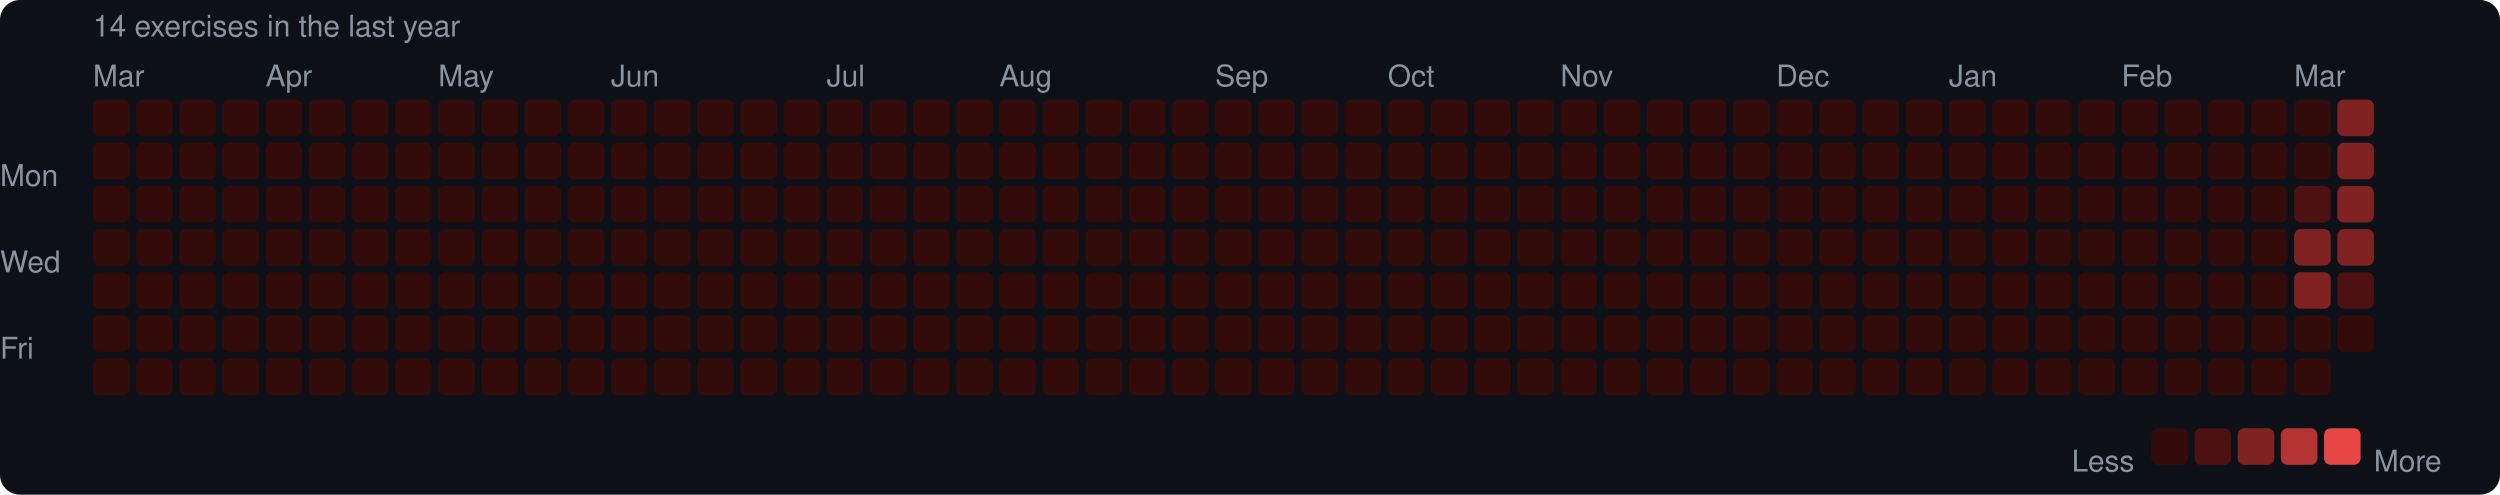
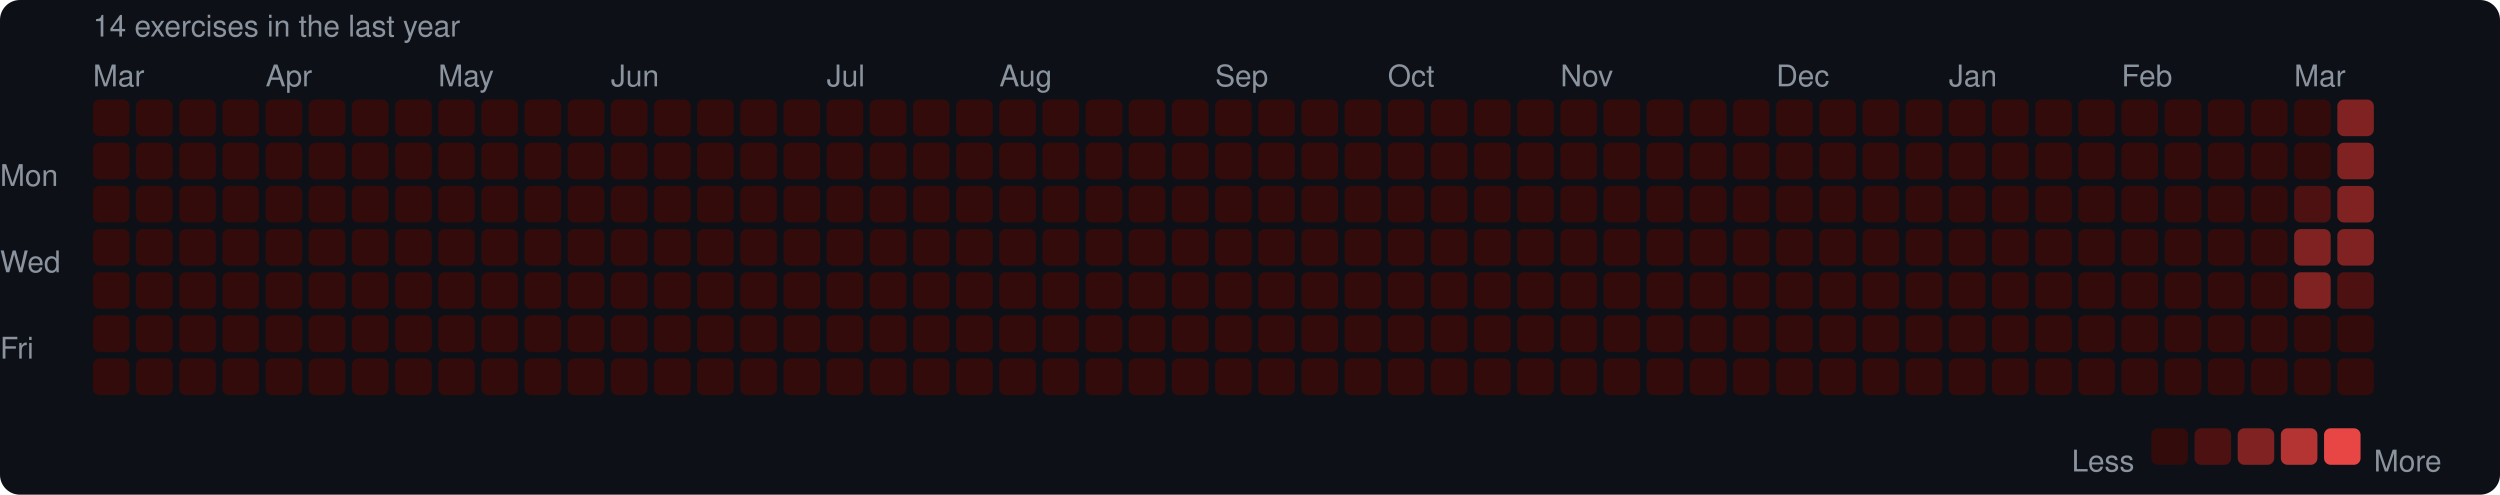
<svg xmlns="http://www.w3.org/2000/svg" width="753" height="149" viewBox="0 0 753 149">
  <rect width="753" height="149" rx="6" fill="#0d1117" />
  <style>text { font-family: -apple-system, BlinkMacSystemFont, "Segoe UI", Helvetica, Arial, sans-serif; fill: #8b949e; font-size: 9px; }</style>
  <text x="28" y="11" font-size="9">14 exercises in the last year</text>
  <text x="28" y="26">Mar</text>
  <text x="80" y="26">Apr</text>
  <text x="132" y="26">May</text>
  <text x="184" y="26">Jun</text>
  <text x="249" y="26">Jul</text>
  <text x="301" y="26">Aug</text>
  <text x="366" y="26">Sep</text>
  <text x="418" y="26">Oct</text>
  <text x="470" y="26">Nov</text>
  <text x="535" y="26">Dec</text>
  <text x="587" y="26">Jan</text>
  <text x="639" y="26">Feb</text>
  <text x="691" y="26">Mar</text>
  <text x="0" y="53" dominant-baseline="middle">Mon</text>
  <text x="0" y="79" dominant-baseline="middle">Wed</text>
  <text x="0" y="105" dominant-baseline="middle">Fri</text>
  <rect x="28" y="30" width="11" height="11" rx="2" fill="#330b0b" />
  <rect x="28" y="43" width="11" height="11" rx="2" fill="#330b0b" />
  <rect x="28" y="56" width="11" height="11" rx="2" fill="#330b0b" />
  <rect x="28" y="69" width="11" height="11" rx="2" fill="#330b0b" />
  <rect x="28" y="82" width="11" height="11" rx="2" fill="#330b0b" />
  <rect x="28" y="95" width="11" height="11" rx="2" fill="#330b0b" />
  <rect x="28" y="108" width="11" height="11" rx="2" fill="#330b0b" />
  <rect x="41" y="30" width="11" height="11" rx="2" fill="#330b0b" />
  <rect x="41" y="43" width="11" height="11" rx="2" fill="#330b0b" />
  <rect x="41" y="56" width="11" height="11" rx="2" fill="#330b0b" />
  <rect x="41" y="69" width="11" height="11" rx="2" fill="#330b0b" />
  <rect x="41" y="82" width="11" height="11" rx="2" fill="#330b0b" />
  <rect x="41" y="95" width="11" height="11" rx="2" fill="#330b0b" />
  <rect x="41" y="108" width="11" height="11" rx="2" fill="#330b0b" />
  <rect x="54" y="30" width="11" height="11" rx="2" fill="#330b0b" />
  <rect x="54" y="43" width="11" height="11" rx="2" fill="#330b0b" />
  <rect x="54" y="56" width="11" height="11" rx="2" fill="#330b0b" />
  <rect x="54" y="69" width="11" height="11" rx="2" fill="#330b0b" />
  <rect x="54" y="82" width="11" height="11" rx="2" fill="#330b0b" />
  <rect x="54" y="95" width="11" height="11" rx="2" fill="#330b0b" />
  <rect x="54" y="108" width="11" height="11" rx="2" fill="#330b0b" />
  <rect x="67" y="30" width="11" height="11" rx="2" fill="#330b0b" />
  <rect x="67" y="43" width="11" height="11" rx="2" fill="#330b0b" />
  <rect x="67" y="56" width="11" height="11" rx="2" fill="#330b0b" />
  <rect x="67" y="69" width="11" height="11" rx="2" fill="#330b0b" />
  <rect x="67" y="82" width="11" height="11" rx="2" fill="#330b0b" />
  <rect x="67" y="95" width="11" height="11" rx="2" fill="#330b0b" />
  <rect x="67" y="108" width="11" height="11" rx="2" fill="#330b0b" />
  <rect x="80" y="30" width="11" height="11" rx="2" fill="#330b0b" />
  <rect x="80" y="43" width="11" height="11" rx="2" fill="#330b0b" />
  <rect x="80" y="56" width="11" height="11" rx="2" fill="#330b0b" />
  <rect x="80" y="69" width="11" height="11" rx="2" fill="#330b0b" />
  <rect x="80" y="82" width="11" height="11" rx="2" fill="#330b0b" />
  <rect x="80" y="95" width="11" height="11" rx="2" fill="#330b0b" />
  <rect x="80" y="108" width="11" height="11" rx="2" fill="#330b0b" />
  <rect x="93" y="30" width="11" height="11" rx="2" fill="#330b0b" />
  <rect x="93" y="43" width="11" height="11" rx="2" fill="#330b0b" />
  <rect x="93" y="56" width="11" height="11" rx="2" fill="#330b0b" />
  <rect x="93" y="69" width="11" height="11" rx="2" fill="#330b0b" />
  <rect x="93" y="82" width="11" height="11" rx="2" fill="#330b0b" />
  <rect x="93" y="95" width="11" height="11" rx="2" fill="#330b0b" />
  <rect x="93" y="108" width="11" height="11" rx="2" fill="#330b0b" />
  <rect x="106" y="30" width="11" height="11" rx="2" fill="#330b0b" />
  <rect x="106" y="43" width="11" height="11" rx="2" fill="#330b0b" />
  <rect x="106" y="56" width="11" height="11" rx="2" fill="#330b0b" />
  <rect x="106" y="69" width="11" height="11" rx="2" fill="#330b0b" />
  <rect x="106" y="82" width="11" height="11" rx="2" fill="#330b0b" />
  <rect x="106" y="95" width="11" height="11" rx="2" fill="#330b0b" />
  <rect x="106" y="108" width="11" height="11" rx="2" fill="#330b0b" />
  <rect x="119" y="30" width="11" height="11" rx="2" fill="#330b0b" />
  <rect x="119" y="43" width="11" height="11" rx="2" fill="#330b0b" />
  <rect x="119" y="56" width="11" height="11" rx="2" fill="#330b0b" />
  <rect x="119" y="69" width="11" height="11" rx="2" fill="#330b0b" />
  <rect x="119" y="82" width="11" height="11" rx="2" fill="#330b0b" />
  <rect x="119" y="95" width="11" height="11" rx="2" fill="#330b0b" />
  <rect x="119" y="108" width="11" height="11" rx="2" fill="#330b0b" />
  <rect x="132" y="30" width="11" height="11" rx="2" fill="#330b0b" />
  <rect x="132" y="43" width="11" height="11" rx="2" fill="#330b0b" />
  <rect x="132" y="56" width="11" height="11" rx="2" fill="#330b0b" />
  <rect x="132" y="69" width="11" height="11" rx="2" fill="#330b0b" />
  <rect x="132" y="82" width="11" height="11" rx="2" fill="#330b0b" />
  <rect x="132" y="95" width="11" height="11" rx="2" fill="#330b0b" />
  <rect x="132" y="108" width="11" height="11" rx="2" fill="#330b0b" />
  <rect x="145" y="30" width="11" height="11" rx="2" fill="#330b0b" />
  <rect x="145" y="43" width="11" height="11" rx="2" fill="#330b0b" />
  <rect x="145" y="56" width="11" height="11" rx="2" fill="#330b0b" />
  <rect x="145" y="69" width="11" height="11" rx="2" fill="#330b0b" />
  <rect x="145" y="82" width="11" height="11" rx="2" fill="#330b0b" />
  <rect x="145" y="95" width="11" height="11" rx="2" fill="#330b0b" />
  <rect x="145" y="108" width="11" height="11" rx="2" fill="#330b0b" />
  <rect x="158" y="30" width="11" height="11" rx="2" fill="#330b0b" />
  <rect x="158" y="43" width="11" height="11" rx="2" fill="#330b0b" />
  <rect x="158" y="56" width="11" height="11" rx="2" fill="#330b0b" />
  <rect x="158" y="69" width="11" height="11" rx="2" fill="#330b0b" />
  <rect x="158" y="82" width="11" height="11" rx="2" fill="#330b0b" />
  <rect x="158" y="95" width="11" height="11" rx="2" fill="#330b0b" />
  <rect x="158" y="108" width="11" height="11" rx="2" fill="#330b0b" />
  <rect x="171" y="30" width="11" height="11" rx="2" fill="#330b0b" />
  <rect x="171" y="43" width="11" height="11" rx="2" fill="#330b0b" />
  <rect x="171" y="56" width="11" height="11" rx="2" fill="#330b0b" />
  <rect x="171" y="69" width="11" height="11" rx="2" fill="#330b0b" />
  <rect x="171" y="82" width="11" height="11" rx="2" fill="#330b0b" />
  <rect x="171" y="95" width="11" height="11" rx="2" fill="#330b0b" />
  <rect x="171" y="108" width="11" height="11" rx="2" fill="#330b0b" />
  <rect x="184" y="30" width="11" height="11" rx="2" fill="#330b0b" />
  <rect x="184" y="43" width="11" height="11" rx="2" fill="#330b0b" />
  <rect x="184" y="56" width="11" height="11" rx="2" fill="#330b0b" />
  <rect x="184" y="69" width="11" height="11" rx="2" fill="#330b0b" />
  <rect x="184" y="82" width="11" height="11" rx="2" fill="#330b0b" />
  <rect x="184" y="95" width="11" height="11" rx="2" fill="#330b0b" />
  <rect x="184" y="108" width="11" height="11" rx="2" fill="#330b0b" />
  <rect x="197" y="30" width="11" height="11" rx="2" fill="#330b0b" />
  <rect x="197" y="43" width="11" height="11" rx="2" fill="#330b0b" />
  <rect x="197" y="56" width="11" height="11" rx="2" fill="#330b0b" />
  <rect x="197" y="69" width="11" height="11" rx="2" fill="#330b0b" />
  <rect x="197" y="82" width="11" height="11" rx="2" fill="#330b0b" />
  <rect x="197" y="95" width="11" height="11" rx="2" fill="#330b0b" />
  <rect x="197" y="108" width="11" height="11" rx="2" fill="#330b0b" />
  <rect x="210" y="30" width="11" height="11" rx="2" fill="#330b0b" />
  <rect x="210" y="43" width="11" height="11" rx="2" fill="#330b0b" />
  <rect x="210" y="56" width="11" height="11" rx="2" fill="#330b0b" />
  <rect x="210" y="69" width="11" height="11" rx="2" fill="#330b0b" />
  <rect x="210" y="82" width="11" height="11" rx="2" fill="#330b0b" />
  <rect x="210" y="95" width="11" height="11" rx="2" fill="#330b0b" />
  <rect x="210" y="108" width="11" height="11" rx="2" fill="#330b0b" />
  <rect x="223" y="30" width="11" height="11" rx="2" fill="#330b0b" />
  <rect x="223" y="43" width="11" height="11" rx="2" fill="#330b0b" />
  <rect x="223" y="56" width="11" height="11" rx="2" fill="#330b0b" />
  <rect x="223" y="69" width="11" height="11" rx="2" fill="#330b0b" />
  <rect x="223" y="82" width="11" height="11" rx="2" fill="#330b0b" />
  <rect x="223" y="95" width="11" height="11" rx="2" fill="#330b0b" />
  <rect x="223" y="108" width="11" height="11" rx="2" fill="#330b0b" />
  <rect x="236" y="30" width="11" height="11" rx="2" fill="#330b0b" />
  <rect x="236" y="43" width="11" height="11" rx="2" fill="#330b0b" />
  <rect x="236" y="56" width="11" height="11" rx="2" fill="#330b0b" />
  <rect x="236" y="69" width="11" height="11" rx="2" fill="#330b0b" />
  <rect x="236" y="82" width="11" height="11" rx="2" fill="#330b0b" />
  <rect x="236" y="95" width="11" height="11" rx="2" fill="#330b0b" />
  <rect x="236" y="108" width="11" height="11" rx="2" fill="#330b0b" />
  <rect x="249" y="30" width="11" height="11" rx="2" fill="#330b0b" />
  <rect x="249" y="43" width="11" height="11" rx="2" fill="#330b0b" />
  <rect x="249" y="56" width="11" height="11" rx="2" fill="#330b0b" />
  <rect x="249" y="69" width="11" height="11" rx="2" fill="#330b0b" />
  <rect x="249" y="82" width="11" height="11" rx="2" fill="#330b0b" />
  <rect x="249" y="95" width="11" height="11" rx="2" fill="#330b0b" />
  <rect x="249" y="108" width="11" height="11" rx="2" fill="#330b0b" />
  <rect x="262" y="30" width="11" height="11" rx="2" fill="#330b0b" />
  <rect x="262" y="43" width="11" height="11" rx="2" fill="#330b0b" />
  <rect x="262" y="56" width="11" height="11" rx="2" fill="#330b0b" />
  <rect x="262" y="69" width="11" height="11" rx="2" fill="#330b0b" />
  <rect x="262" y="82" width="11" height="11" rx="2" fill="#330b0b" />
  <rect x="262" y="95" width="11" height="11" rx="2" fill="#330b0b" />
  <rect x="262" y="108" width="11" height="11" rx="2" fill="#330b0b" />
  <rect x="275" y="30" width="11" height="11" rx="2" fill="#330b0b" />
  <rect x="275" y="43" width="11" height="11" rx="2" fill="#330b0b" />
  <rect x="275" y="56" width="11" height="11" rx="2" fill="#330b0b" />
  <rect x="275" y="69" width="11" height="11" rx="2" fill="#330b0b" />
  <rect x="275" y="82" width="11" height="11" rx="2" fill="#330b0b" />
  <rect x="275" y="95" width="11" height="11" rx="2" fill="#330b0b" />
  <rect x="275" y="108" width="11" height="11" rx="2" fill="#330b0b" />
  <rect x="288" y="30" width="11" height="11" rx="2" fill="#330b0b" />
  <rect x="288" y="43" width="11" height="11" rx="2" fill="#330b0b" />
  <rect x="288" y="56" width="11" height="11" rx="2" fill="#330b0b" />
  <rect x="288" y="69" width="11" height="11" rx="2" fill="#330b0b" />
  <rect x="288" y="82" width="11" height="11" rx="2" fill="#330b0b" />
  <rect x="288" y="95" width="11" height="11" rx="2" fill="#330b0b" />
  <rect x="288" y="108" width="11" height="11" rx="2" fill="#330b0b" />
  <rect x="301" y="30" width="11" height="11" rx="2" fill="#330b0b" />
  <rect x="301" y="43" width="11" height="11" rx="2" fill="#330b0b" />
  <rect x="301" y="56" width="11" height="11" rx="2" fill="#330b0b" />
  <rect x="301" y="69" width="11" height="11" rx="2" fill="#330b0b" />
  <rect x="301" y="82" width="11" height="11" rx="2" fill="#330b0b" />
  <rect x="301" y="95" width="11" height="11" rx="2" fill="#330b0b" />
  <rect x="301" y="108" width="11" height="11" rx="2" fill="#330b0b" />
  <rect x="314" y="30" width="11" height="11" rx="2" fill="#330b0b" />
  <rect x="314" y="43" width="11" height="11" rx="2" fill="#330b0b" />
  <rect x="314" y="56" width="11" height="11" rx="2" fill="#330b0b" />
  <rect x="314" y="69" width="11" height="11" rx="2" fill="#330b0b" />
  <rect x="314" y="82" width="11" height="11" rx="2" fill="#330b0b" />
  <rect x="314" y="95" width="11" height="11" rx="2" fill="#330b0b" />
  <rect x="314" y="108" width="11" height="11" rx="2" fill="#330b0b" />
  <rect x="327" y="30" width="11" height="11" rx="2" fill="#330b0b" />
  <rect x="327" y="43" width="11" height="11" rx="2" fill="#330b0b" />
  <rect x="327" y="56" width="11" height="11" rx="2" fill="#330b0b" />
  <rect x="327" y="69" width="11" height="11" rx="2" fill="#330b0b" />
  <rect x="327" y="82" width="11" height="11" rx="2" fill="#330b0b" />
  <rect x="327" y="95" width="11" height="11" rx="2" fill="#330b0b" />
  <rect x="327" y="108" width="11" height="11" rx="2" fill="#330b0b" />
  <rect x="340" y="30" width="11" height="11" rx="2" fill="#330b0b" />
  <rect x="340" y="43" width="11" height="11" rx="2" fill="#330b0b" />
  <rect x="340" y="56" width="11" height="11" rx="2" fill="#330b0b" />
  <rect x="340" y="69" width="11" height="11" rx="2" fill="#330b0b" />
  <rect x="340" y="82" width="11" height="11" rx="2" fill="#330b0b" />
  <rect x="340" y="95" width="11" height="11" rx="2" fill="#330b0b" />
  <rect x="340" y="108" width="11" height="11" rx="2" fill="#330b0b" />
  <rect x="353" y="30" width="11" height="11" rx="2" fill="#330b0b" />
  <rect x="353" y="43" width="11" height="11" rx="2" fill="#330b0b" />
  <rect x="353" y="56" width="11" height="11" rx="2" fill="#330b0b" />
  <rect x="353" y="69" width="11" height="11" rx="2" fill="#330b0b" />
  <rect x="353" y="82" width="11" height="11" rx="2" fill="#330b0b" />
  <rect x="353" y="95" width="11" height="11" rx="2" fill="#330b0b" />
  <rect x="353" y="108" width="11" height="11" rx="2" fill="#330b0b" />
  <rect x="366" y="30" width="11" height="11" rx="2" fill="#330b0b" />
  <rect x="366" y="43" width="11" height="11" rx="2" fill="#330b0b" />
  <rect x="366" y="56" width="11" height="11" rx="2" fill="#330b0b" />
  <rect x="366" y="69" width="11" height="11" rx="2" fill="#330b0b" />
  <rect x="366" y="82" width="11" height="11" rx="2" fill="#330b0b" />
  <rect x="366" y="95" width="11" height="11" rx="2" fill="#330b0b" />
  <rect x="366" y="108" width="11" height="11" rx="2" fill="#330b0b" />
  <rect x="379" y="30" width="11" height="11" rx="2" fill="#330b0b" />
  <rect x="379" y="43" width="11" height="11" rx="2" fill="#330b0b" />
  <rect x="379" y="56" width="11" height="11" rx="2" fill="#330b0b" />
  <rect x="379" y="69" width="11" height="11" rx="2" fill="#330b0b" />
  <rect x="379" y="82" width="11" height="11" rx="2" fill="#330b0b" />
  <rect x="379" y="95" width="11" height="11" rx="2" fill="#330b0b" />
  <rect x="379" y="108" width="11" height="11" rx="2" fill="#330b0b" />
  <rect x="392" y="30" width="11" height="11" rx="2" fill="#330b0b" />
  <rect x="392" y="43" width="11" height="11" rx="2" fill="#330b0b" />
  <rect x="392" y="56" width="11" height="11" rx="2" fill="#330b0b" />
  <rect x="392" y="69" width="11" height="11" rx="2" fill="#330b0b" />
  <rect x="392" y="82" width="11" height="11" rx="2" fill="#330b0b" />
  <rect x="392" y="95" width="11" height="11" rx="2" fill="#330b0b" />
  <rect x="392" y="108" width="11" height="11" rx="2" fill="#330b0b" />
  <rect x="405" y="30" width="11" height="11" rx="2" fill="#330b0b" />
  <rect x="405" y="43" width="11" height="11" rx="2" fill="#330b0b" />
  <rect x="405" y="56" width="11" height="11" rx="2" fill="#330b0b" />
  <rect x="405" y="69" width="11" height="11" rx="2" fill="#330b0b" />
  <rect x="405" y="82" width="11" height="11" rx="2" fill="#330b0b" />
  <rect x="405" y="95" width="11" height="11" rx="2" fill="#330b0b" />
  <rect x="405" y="108" width="11" height="11" rx="2" fill="#330b0b" />
  <rect x="418" y="30" width="11" height="11" rx="2" fill="#330b0b" />
  <rect x="418" y="43" width="11" height="11" rx="2" fill="#330b0b" />
  <rect x="418" y="56" width="11" height="11" rx="2" fill="#330b0b" />
  <rect x="418" y="69" width="11" height="11" rx="2" fill="#330b0b" />
  <rect x="418" y="82" width="11" height="11" rx="2" fill="#330b0b" />
  <rect x="418" y="95" width="11" height="11" rx="2" fill="#330b0b" />
  <rect x="418" y="108" width="11" height="11" rx="2" fill="#330b0b" />
  <rect x="431" y="30" width="11" height="11" rx="2" fill="#330b0b" />
  <rect x="431" y="43" width="11" height="11" rx="2" fill="#330b0b" />
  <rect x="431" y="56" width="11" height="11" rx="2" fill="#330b0b" />
  <rect x="431" y="69" width="11" height="11" rx="2" fill="#330b0b" />
  <rect x="431" y="82" width="11" height="11" rx="2" fill="#330b0b" />
  <rect x="431" y="95" width="11" height="11" rx="2" fill="#330b0b" />
  <rect x="431" y="108" width="11" height="11" rx="2" fill="#330b0b" />
  <rect x="444" y="30" width="11" height="11" rx="2" fill="#330b0b" />
  <rect x="444" y="43" width="11" height="11" rx="2" fill="#330b0b" />
  <rect x="444" y="56" width="11" height="11" rx="2" fill="#330b0b" />
  <rect x="444" y="69" width="11" height="11" rx="2" fill="#330b0b" />
  <rect x="444" y="82" width="11" height="11" rx="2" fill="#330b0b" />
  <rect x="444" y="95" width="11" height="11" rx="2" fill="#330b0b" />
  <rect x="444" y="108" width="11" height="11" rx="2" fill="#330b0b" />
  <rect x="457" y="30" width="11" height="11" rx="2" fill="#330b0b" />
  <rect x="457" y="43" width="11" height="11" rx="2" fill="#330b0b" />
  <rect x="457" y="56" width="11" height="11" rx="2" fill="#330b0b" />
  <rect x="457" y="69" width="11" height="11" rx="2" fill="#330b0b" />
  <rect x="457" y="82" width="11" height="11" rx="2" fill="#330b0b" />
  <rect x="457" y="95" width="11" height="11" rx="2" fill="#330b0b" />
  <rect x="457" y="108" width="11" height="11" rx="2" fill="#330b0b" />
  <rect x="470" y="30" width="11" height="11" rx="2" fill="#330b0b" />
  <rect x="470" y="43" width="11" height="11" rx="2" fill="#330b0b" />
  <rect x="470" y="56" width="11" height="11" rx="2" fill="#330b0b" />
  <rect x="470" y="69" width="11" height="11" rx="2" fill="#330b0b" />
  <rect x="470" y="82" width="11" height="11" rx="2" fill="#330b0b" />
  <rect x="470" y="95" width="11" height="11" rx="2" fill="#330b0b" />
  <rect x="470" y="108" width="11" height="11" rx="2" fill="#330b0b" />
  <rect x="483" y="30" width="11" height="11" rx="2" fill="#330b0b" />
  <rect x="483" y="43" width="11" height="11" rx="2" fill="#330b0b" />
  <rect x="483" y="56" width="11" height="11" rx="2" fill="#330b0b" />
  <rect x="483" y="69" width="11" height="11" rx="2" fill="#330b0b" />
  <rect x="483" y="82" width="11" height="11" rx="2" fill="#330b0b" />
  <rect x="483" y="95" width="11" height="11" rx="2" fill="#330b0b" />
  <rect x="483" y="108" width="11" height="11" rx="2" fill="#330b0b" />
  <rect x="496" y="30" width="11" height="11" rx="2" fill="#330b0b" />
  <rect x="496" y="43" width="11" height="11" rx="2" fill="#330b0b" />
  <rect x="496" y="56" width="11" height="11" rx="2" fill="#330b0b" />
  <rect x="496" y="69" width="11" height="11" rx="2" fill="#330b0b" />
  <rect x="496" y="82" width="11" height="11" rx="2" fill="#330b0b" />
  <rect x="496" y="95" width="11" height="11" rx="2" fill="#330b0b" />
  <rect x="496" y="108" width="11" height="11" rx="2" fill="#330b0b" />
  <rect x="509" y="30" width="11" height="11" rx="2" fill="#330b0b" />
  <rect x="509" y="43" width="11" height="11" rx="2" fill="#330b0b" />
  <rect x="509" y="56" width="11" height="11" rx="2" fill="#330b0b" />
  <rect x="509" y="69" width="11" height="11" rx="2" fill="#330b0b" />
  <rect x="509" y="82" width="11" height="11" rx="2" fill="#330b0b" />
  <rect x="509" y="95" width="11" height="11" rx="2" fill="#330b0b" />
  <rect x="509" y="108" width="11" height="11" rx="2" fill="#330b0b" />
  <rect x="522" y="30" width="11" height="11" rx="2" fill="#330b0b" />
  <rect x="522" y="43" width="11" height="11" rx="2" fill="#330b0b" />
  <rect x="522" y="56" width="11" height="11" rx="2" fill="#330b0b" />
  <rect x="522" y="69" width="11" height="11" rx="2" fill="#330b0b" />
  <rect x="522" y="82" width="11" height="11" rx="2" fill="#330b0b" />
  <rect x="522" y="95" width="11" height="11" rx="2" fill="#330b0b" />
  <rect x="522" y="108" width="11" height="11" rx="2" fill="#330b0b" />
  <rect x="535" y="30" width="11" height="11" rx="2" fill="#330b0b" />
  <rect x="535" y="43" width="11" height="11" rx="2" fill="#330b0b" />
  <rect x="535" y="56" width="11" height="11" rx="2" fill="#330b0b" />
  <rect x="535" y="69" width="11" height="11" rx="2" fill="#330b0b" />
  <rect x="535" y="82" width="11" height="11" rx="2" fill="#330b0b" />
  <rect x="535" y="95" width="11" height="11" rx="2" fill="#330b0b" />
  <rect x="535" y="108" width="11" height="11" rx="2" fill="#330b0b" />
  <rect x="548" y="30" width="11" height="11" rx="2" fill="#330b0b" />
  <rect x="548" y="43" width="11" height="11" rx="2" fill="#330b0b" />
  <rect x="548" y="56" width="11" height="11" rx="2" fill="#330b0b" />
  <rect x="548" y="69" width="11" height="11" rx="2" fill="#330b0b" />
  <rect x="548" y="82" width="11" height="11" rx="2" fill="#330b0b" />
  <rect x="548" y="95" width="11" height="11" rx="2" fill="#330b0b" />
  <rect x="548" y="108" width="11" height="11" rx="2" fill="#330b0b" />
  <rect x="561" y="30" width="11" height="11" rx="2" fill="#330b0b" />
  <rect x="561" y="43" width="11" height="11" rx="2" fill="#330b0b" />
  <rect x="561" y="56" width="11" height="11" rx="2" fill="#330b0b" />
  <rect x="561" y="69" width="11" height="11" rx="2" fill="#330b0b" />
  <rect x="561" y="82" width="11" height="11" rx="2" fill="#330b0b" />
  <rect x="561" y="95" width="11" height="11" rx="2" fill="#330b0b" />
  <rect x="561" y="108" width="11" height="11" rx="2" fill="#330b0b" />
  <rect x="574" y="30" width="11" height="11" rx="2" fill="#330b0b" />
  <rect x="574" y="43" width="11" height="11" rx="2" fill="#330b0b" />
  <rect x="574" y="56" width="11" height="11" rx="2" fill="#330b0b" />
  <rect x="574" y="69" width="11" height="11" rx="2" fill="#330b0b" />
  <rect x="574" y="82" width="11" height="11" rx="2" fill="#330b0b" />
  <rect x="574" y="95" width="11" height="11" rx="2" fill="#330b0b" />
  <rect x="574" y="108" width="11" height="11" rx="2" fill="#330b0b" />
  <rect x="587" y="30" width="11" height="11" rx="2" fill="#330b0b" />
  <rect x="587" y="43" width="11" height="11" rx="2" fill="#330b0b" />
  <rect x="587" y="56" width="11" height="11" rx="2" fill="#330b0b" />
  <rect x="587" y="69" width="11" height="11" rx="2" fill="#330b0b" />
  <rect x="587" y="82" width="11" height="11" rx="2" fill="#330b0b" />
  <rect x="587" y="95" width="11" height="11" rx="2" fill="#330b0b" />
  <rect x="587" y="108" width="11" height="11" rx="2" fill="#330b0b" />
  <rect x="600" y="30" width="11" height="11" rx="2" fill="#330b0b" />
  <rect x="600" y="43" width="11" height="11" rx="2" fill="#330b0b" />
  <rect x="600" y="56" width="11" height="11" rx="2" fill="#330b0b" />
  <rect x="600" y="69" width="11" height="11" rx="2" fill="#330b0b" />
  <rect x="600" y="82" width="11" height="11" rx="2" fill="#330b0b" />
  <rect x="600" y="95" width="11" height="11" rx="2" fill="#330b0b" />
  <rect x="600" y="108" width="11" height="11" rx="2" fill="#330b0b" />
  <rect x="613" y="30" width="11" height="11" rx="2" fill="#330b0b" />
  <rect x="613" y="43" width="11" height="11" rx="2" fill="#330b0b" />
  <rect x="613" y="56" width="11" height="11" rx="2" fill="#330b0b" />
  <rect x="613" y="69" width="11" height="11" rx="2" fill="#330b0b" />
  <rect x="613" y="82" width="11" height="11" rx="2" fill="#330b0b" />
  <rect x="613" y="95" width="11" height="11" rx="2" fill="#330b0b" />
  <rect x="613" y="108" width="11" height="11" rx="2" fill="#330b0b" />
  <rect x="626" y="30" width="11" height="11" rx="2" fill="#330b0b" />
  <rect x="626" y="43" width="11" height="11" rx="2" fill="#330b0b" />
  <rect x="626" y="56" width="11" height="11" rx="2" fill="#330b0b" />
  <rect x="626" y="69" width="11" height="11" rx="2" fill="#330b0b" />
  <rect x="626" y="82" width="11" height="11" rx="2" fill="#330b0b" />
  <rect x="626" y="95" width="11" height="11" rx="2" fill="#330b0b" />
  <rect x="626" y="108" width="11" height="11" rx="2" fill="#330b0b" />
  <rect x="639" y="30" width="11" height="11" rx="2" fill="#330b0b" />
  <rect x="639" y="43" width="11" height="11" rx="2" fill="#330b0b" />
  <rect x="639" y="56" width="11" height="11" rx="2" fill="#330b0b" />
  <rect x="639" y="69" width="11" height="11" rx="2" fill="#330b0b" />
  <rect x="639" y="82" width="11" height="11" rx="2" fill="#330b0b" />
  <rect x="639" y="95" width="11" height="11" rx="2" fill="#330b0b" />
  <rect x="639" y="108" width="11" height="11" rx="2" fill="#330b0b" />
  <rect x="652" y="30" width="11" height="11" rx="2" fill="#330b0b" />
  <rect x="652" y="43" width="11" height="11" rx="2" fill="#330b0b" />
  <rect x="652" y="56" width="11" height="11" rx="2" fill="#330b0b" />
  <rect x="652" y="69" width="11" height="11" rx="2" fill="#330b0b" />
  <rect x="652" y="82" width="11" height="11" rx="2" fill="#330b0b" />
  <rect x="652" y="95" width="11" height="11" rx="2" fill="#330b0b" />
  <rect x="652" y="108" width="11" height="11" rx="2" fill="#330b0b" />
  <rect x="665" y="30" width="11" height="11" rx="2" fill="#330b0b" />
  <rect x="665" y="43" width="11" height="11" rx="2" fill="#330b0b" />
  <rect x="665" y="56" width="11" height="11" rx="2" fill="#330b0b" />
  <rect x="665" y="69" width="11" height="11" rx="2" fill="#330b0b" />
  <rect x="665" y="82" width="11" height="11" rx="2" fill="#330b0b" />
  <rect x="665" y="95" width="11" height="11" rx="2" fill="#330b0b" />
  <rect x="665" y="108" width="11" height="11" rx="2" fill="#330b0b" />
  <rect x="678" y="30" width="11" height="11" rx="2" fill="#330b0b" />
  <rect x="678" y="43" width="11" height="11" rx="2" fill="#330b0b" />
  <rect x="678" y="56" width="11" height="11" rx="2" fill="#330b0b" />
  <rect x="678" y="69" width="11" height="11" rx="2" fill="#330b0b" />
  <rect x="678" y="82" width="11" height="11" rx="2" fill="#330b0b" />
  <rect x="678" y="95" width="11" height="11" rx="2" fill="#330b0b" />
  <rect x="678" y="108" width="11" height="11" rx="2" fill="#330b0b" />
  <rect x="691" y="30" width="11" height="11" rx="2" fill="#330b0b" />
  <rect x="691" y="43" width="11" height="11" rx="2" fill="#330b0b" />
  <rect x="691" y="56" width="11" height="11" rx="2" fill="#4e1111" />
  <rect x="691" y="69" width="11" height="11" rx="2" fill="#812222" />
  <rect x="691" y="82" width="11" height="11" rx="2" fill="#812222" />
  <rect x="691" y="95" width="11" height="11" rx="2" fill="#330b0b" />
  <rect x="691" y="108" width="11" height="11" rx="2" fill="#330b0b" />
  <rect x="704" y="30" width="11" height="11" rx="2" fill="#812222" />
  <rect x="704" y="43" width="11" height="11" rx="2" fill="#812222" />
  <rect x="704" y="56" width="11" height="11" rx="2" fill="#812222" />
  <rect x="704" y="69" width="11" height="11" rx="2" fill="#812222" />
  <rect x="704" y="82" width="11" height="11" rx="2" fill="#4e1111" />
  <rect x="704" y="95" width="11" height="11" rx="2" fill="#330b0b" />
+   <rect x="704" y="108" width="11" height="11" rx="2" fill="#330b0b" />
  <text x="624" y="139" dominant-baseline="middle">Less</text>
  <rect x="648" y="129" width="11" height="11" rx="2" fill="#330b0b" />
  <rect x="661" y="129" width="11" height="11" rx="2" fill="#4e1111" />
  <rect x="674" y="129" width="11" height="11" rx="2" fill="#812222" />
  <rect x="687" y="129" width="11" height="11" rx="2" fill="#b43434" />
  <rect x="700" y="129" width="11" height="11" rx="2" fill="#e84545" />
  <text x="715" y="139" dominant-baseline="middle">More</text>
</svg>
